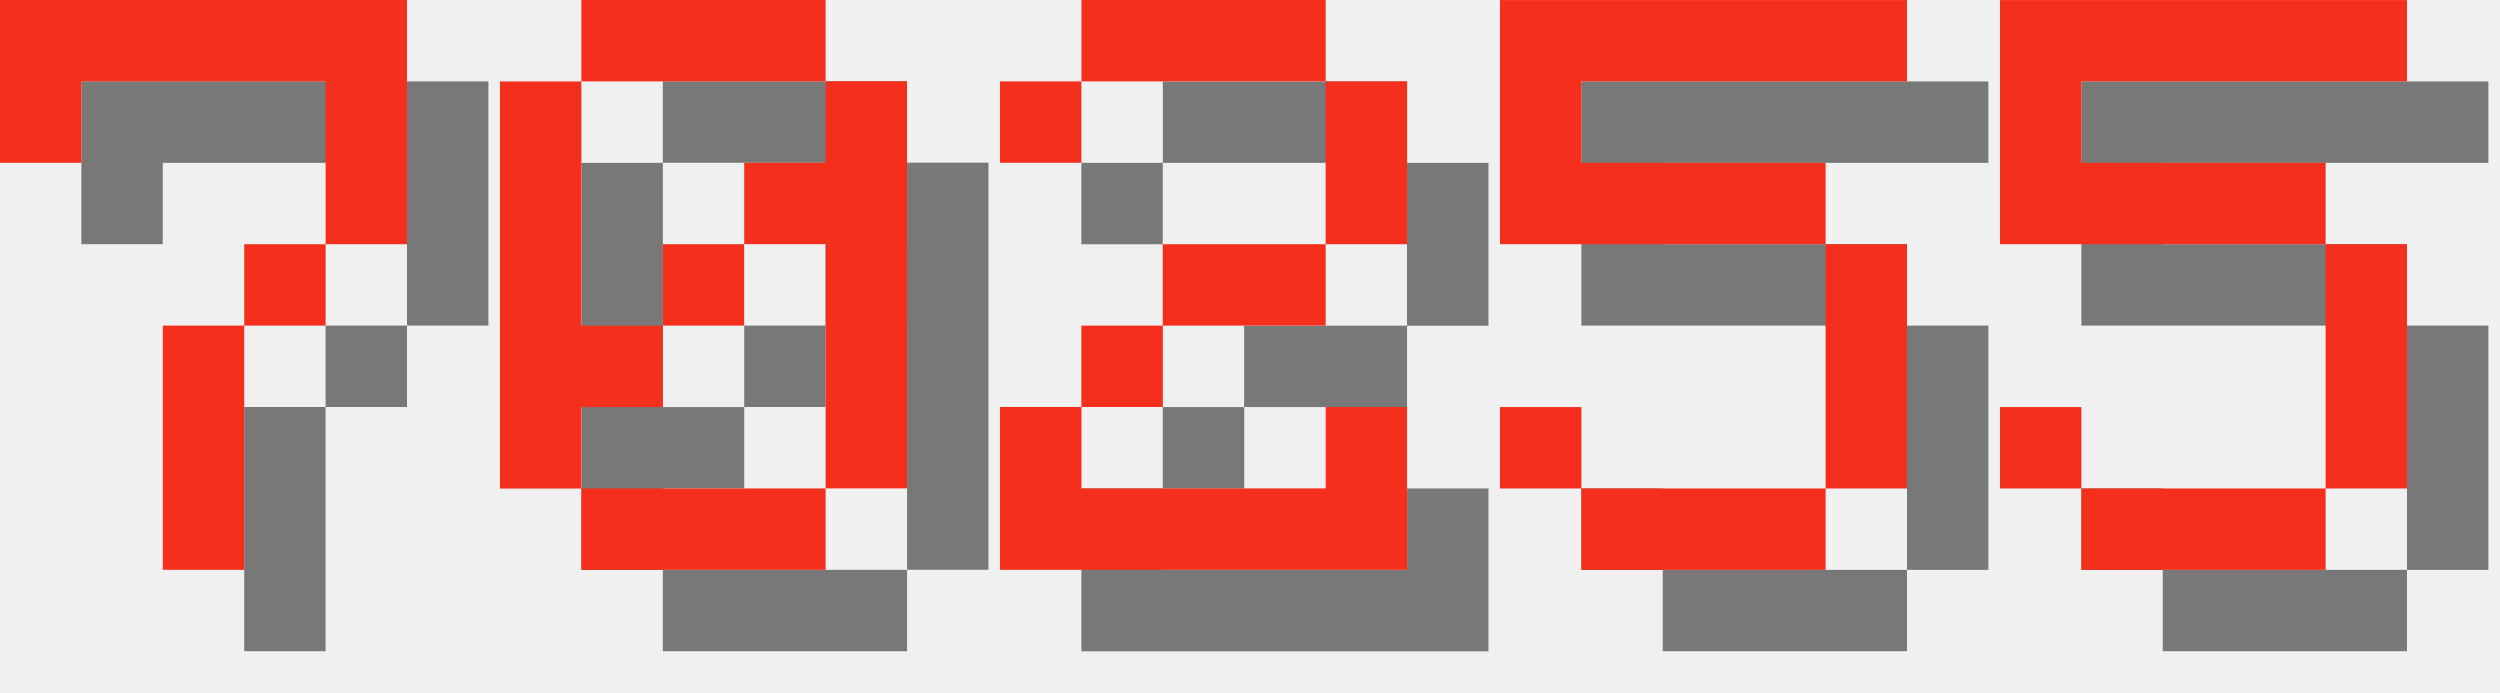
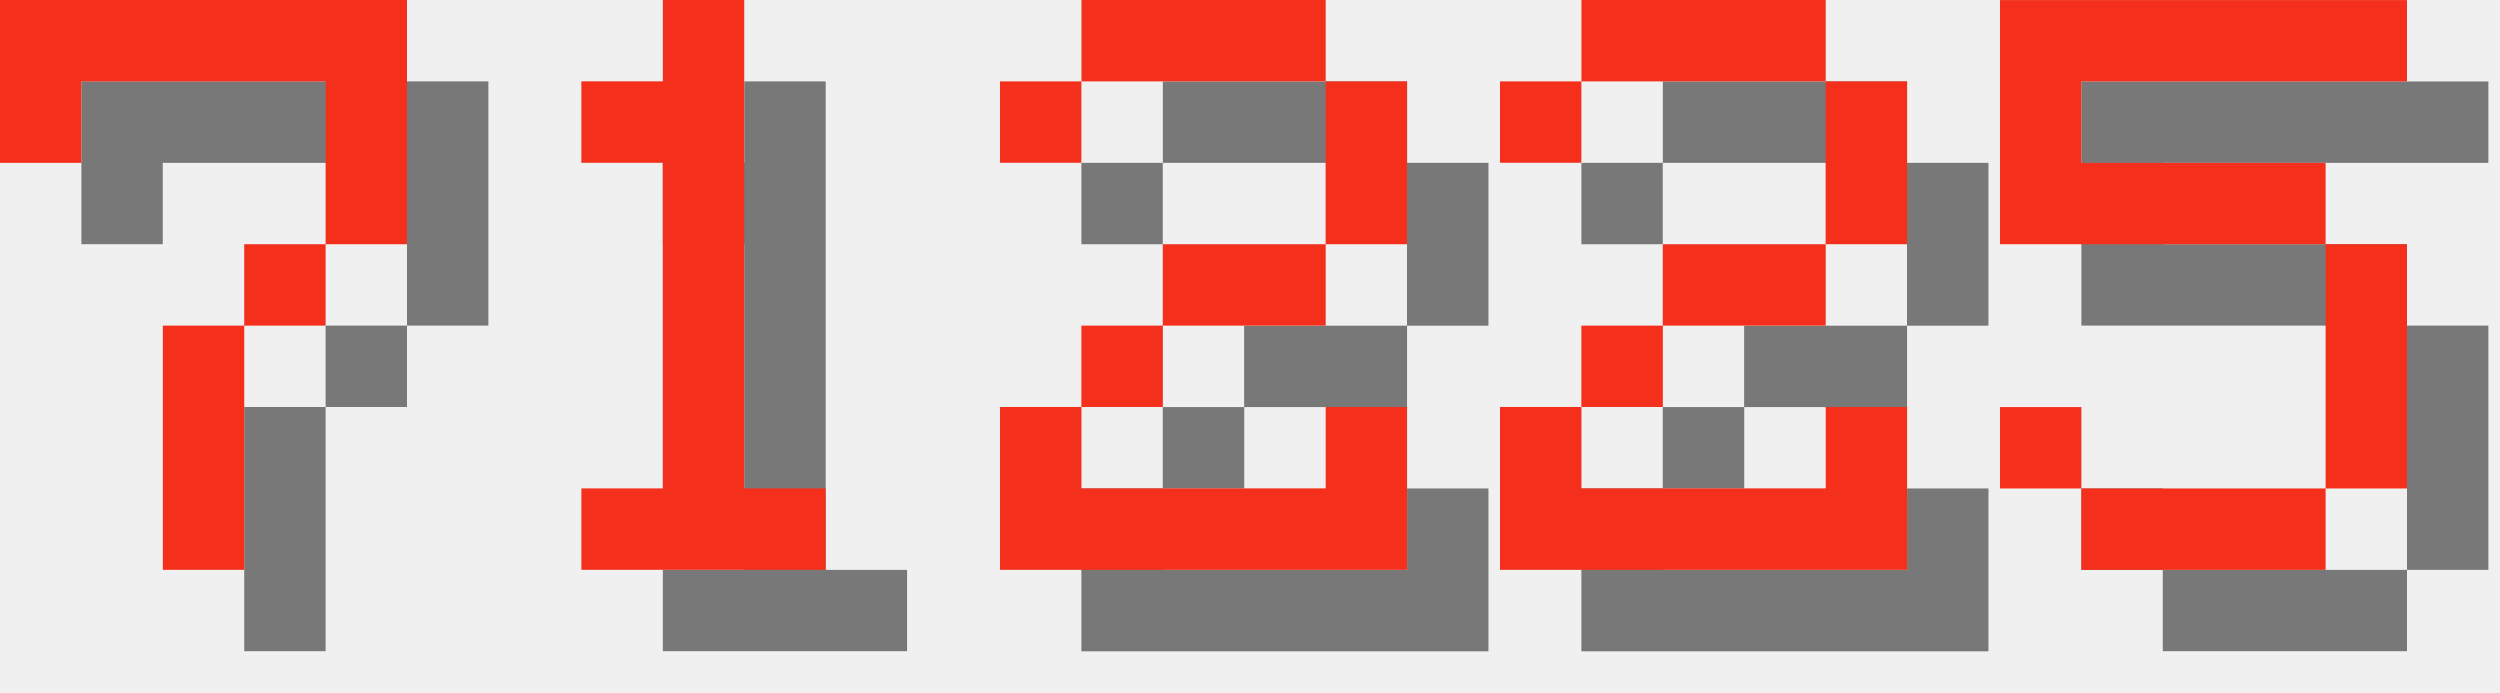
<svg xmlns="http://www.w3.org/2000/svg" version="1.1" width="130.0" height="36">
  <style>
        .text-foreground {
            fill: #F4301C;
        }
        .text-shadow {
            fill: #000000;
            fill-opacity: 0.5;
        }
    </style>
  <g class="digit" id="digit_7" transform="translate(0.0, 0), scale(4)">
    <path id="digit_7_shadow" class="text-shadow" d="m1.058 1.058 2e-6 2.117h1.058v-1.058h3.175v1.058l2e-7 1.058h-1.058v1.058h-1.058l4e-7 3.175 1.058 1e-7v-3.175h1.058v-1.058h1.058l5e-7 -1.058v-2.117z" fill-opacity=".5" style="paint-order:stroke fill markers" />
    <path id="digit_7_fg" class="text-foreground" d="m0 0 2e-6 2.117h1.058v-1.058h3.175v1.058l2e-7 1.058h-1.058v1.058h-1.058l4e-7 3.175 1.058 1e-7v-3.175h1.058v-1.058h1.058l5e-7 -1.058v-2.117z" fill="#fff" style="paint-order:stroke fill markers" />
  </g>
-   <g class="digit" id="digit_0" transform="translate(26.0, 0), scale(4)">
-     <path id="digit_0_shadow" class="text-shadow" d="m2.117 1.058v1.058h3.175v-1.058h-3.175zm3.175 1.058v1.058h-1.058v1.058h1.058v3.175h1.058v-5.292h-1.058zm0 5.292h-3.175v1.058h3.175v-1.058zm-3.175 0v-1.058h1.058v-1.058h-1.058v-3.175h-1.058v5.292h1.058zm1.058-2.117h1.058v-1.058h-1.058v1.058z" fill-opacity=".5" style="paint-order:stroke fill markers" />
-     <path id="digit_0_fg" class="text-foreground" d="m1.058 0v1.058h3.175v-1.058h-3.175zm3.175 1.058v1.058h-1.058v1.058h1.058v3.175h1.058v-5.292h-1.058zm0 5.292h-3.175v1.058h3.175v-1.058zm-3.175 0v-1.058h1.058v-1.058h-1.058v-3.175h-1.058v5.292h1.058zm1.058-2.117h1.058v-1.058h-1.058v1.058z" fill="#fff" style="paint-order:stroke fill markers" />
+   <g class="digit" id="digit_1" transform="translate(26.0, 0), scale(4)">
+     <path id="digit_1_shadow" class="text-shadow" d="m2.117 2.117v1.058h1.058v4.233h-1.058v1.058h3.175v-1.058h-1.058v-6.35h-1.058v1.058h-1.058z" fill-opacity=".5" style="paint-order:stroke fill markers" />
+     <path id="digit_1_fg" class="text-foreground" d="m1.058 1.058v1.058h1.058v4.233h-1.058v1.058h3.175v-1.058h-1.058v-6.35h-1.058v1.058h-1.058z" fill="#fff" style="paint-order:stroke fill markers" />
  </g>
  <g class="digit" id="digit_2" transform="translate(52.0, 0), scale(4)">
    <path id="digit_2_shadow" class="text-shadow" d="m1.058 2.117v1.058h1.058v-1.058h3.175v2.117h-2.117v1.058h-1.058v1.058h-1.058v2.117h5.292v-2.117h-1.058v1.058h-3.175v-1.058h1.058v-1.058h2.117v-1.058h1.058v-2.117h-1.058v-1.058h-3.175v1.058h-1.058z" fill-opacity=".5" style="paint-order:stroke fill markers" />
    <path id="digit_2_fg" class="text-foreground" d="m0 1.058v1.058h1.058v-1.058h3.175v2.117h-2.117v1.058h-1.058v1.058h-1.058v2.117h5.292v-2.117h-1.058v1.058h-3.175v-1.058h1.058v-1.058h2.117v-1.058h1.058v-2.117h-1.058v-1.058h-3.175v1.058h-1.058z" fill="#fff" style="paint-order:stroke fill markers" />
  </g>
-   <g class="digit" id="digit_5" transform="translate(78.0, 0), scale(4)">
-     <path id="digit_5_shadow" class="text-shadow" d="m1.058 1.058v3.175h4.233v3.175h-3.175v-1.058h-1.058v1.058h1.058v1.058h3.175v-1.058h1.058v-3.175h-1.058v-1.058h-3.175v-1.058h4.233v-1.058h-5.292z" fill-opacity=".5" style="paint-order:stroke fill markers" />
-     <path id="digit_5_fg" class="text-foreground" d="m0 0v3.175h4.233v3.175h-3.175v-1.058h-1.058v1.058h1.058v1.058h3.175v-1.058h1.058v-3.175h-1.058v-1.058h-3.175v-1.058h4.233v-1.058h-5.292z" fill="#fff" style="paint-order:stroke fill markers" />
+   <g class="digit" id="digit_2" transform="translate(78.0, 0), scale(4)">
+     <path id="digit_2_shadow" class="text-shadow" d="m1.058 2.117v1.058h1.058v-1.058h3.175v2.117h-2.117v1.058h-1.058v1.058h-1.058v2.117h5.292v-2.117h-1.058v1.058h-3.175v-1.058h1.058v-1.058h2.117v-1.058h1.058v-2.117h-1.058v-1.058h-3.175v1.058h-1.058z" fill-opacity=".5" style="paint-order:stroke fill markers" />
+     <path id="digit_2_fg" class="text-foreground" d="m0 1.058v1.058h1.058v-1.058h3.175v2.117h-2.117v1.058h-1.058v1.058h-1.058v2.117h5.292v-2.117h-1.058v1.058h-3.175v-1.058h1.058v-1.058h2.117v-1.058h1.058v-2.117h-1.058v-1.058h-3.175v1.058h-1.058z" fill="#fff" style="paint-order:stroke fill markers" />
  </g>
  <g class="digit" id="digit_5" transform="translate(104.0, 0), scale(4)">
    <path id="digit_5_shadow" class="text-shadow" d="m1.058 1.058v3.175h4.233v3.175h-3.175v-1.058h-1.058v1.058h1.058v1.058h3.175v-1.058h1.058v-3.175h-1.058v-1.058h-3.175v-1.058h4.233v-1.058h-5.292z" fill-opacity=".5" style="paint-order:stroke fill markers" />
    <path id="digit_5_fg" class="text-foreground" d="m0 0v3.175h4.233v3.175h-3.175v-1.058h-1.058v1.058h1.058v1.058h3.175v-1.058h1.058v-3.175h-1.058v-1.058h-3.175v-1.058h4.233v-1.058h-5.292z" fill="#fff" style="paint-order:stroke fill markers" />
  </g>
</svg>
